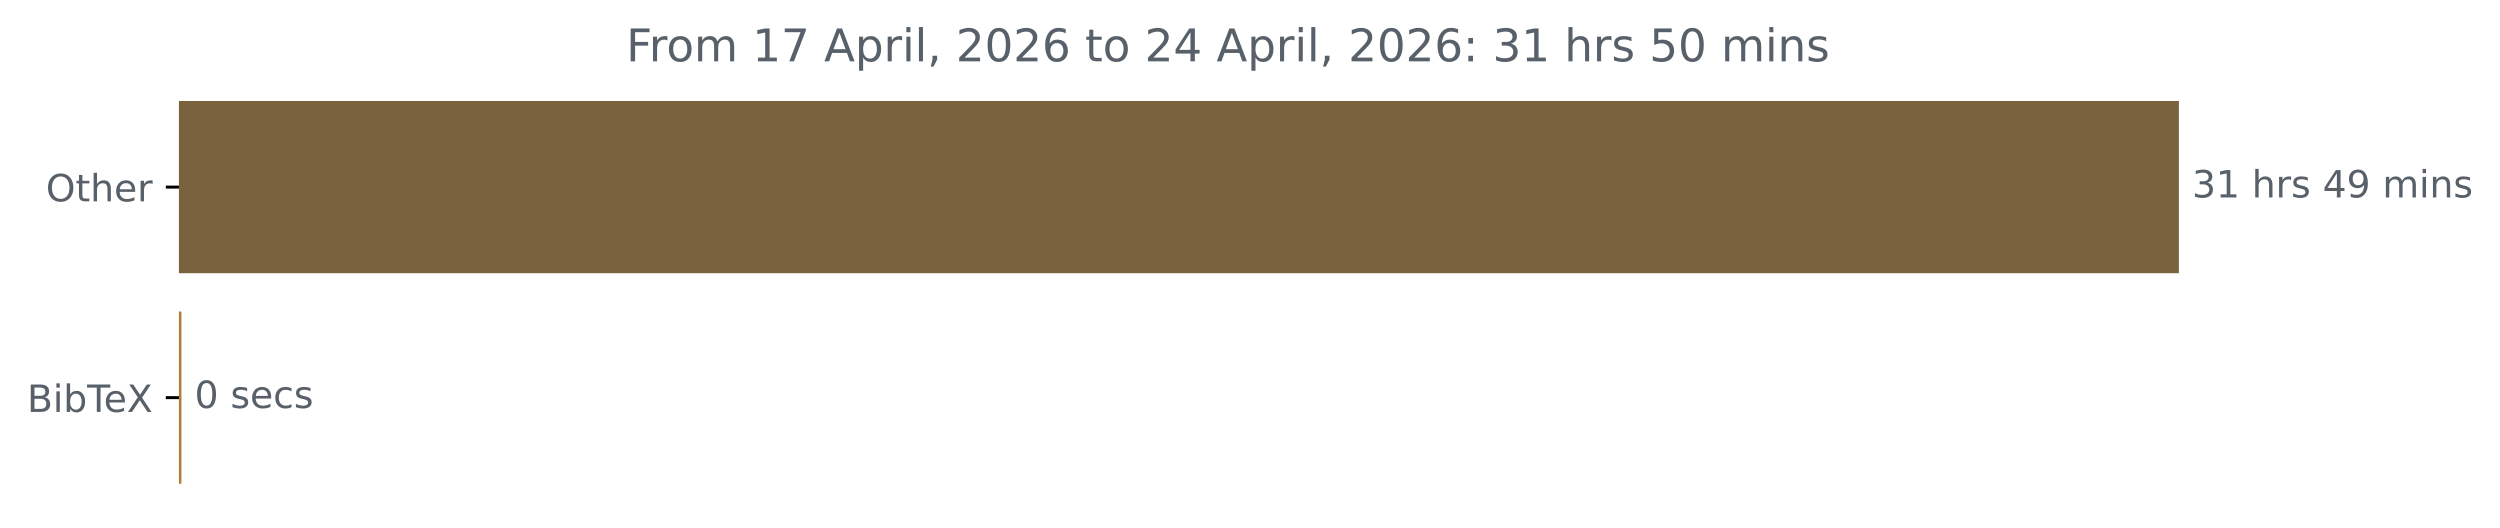
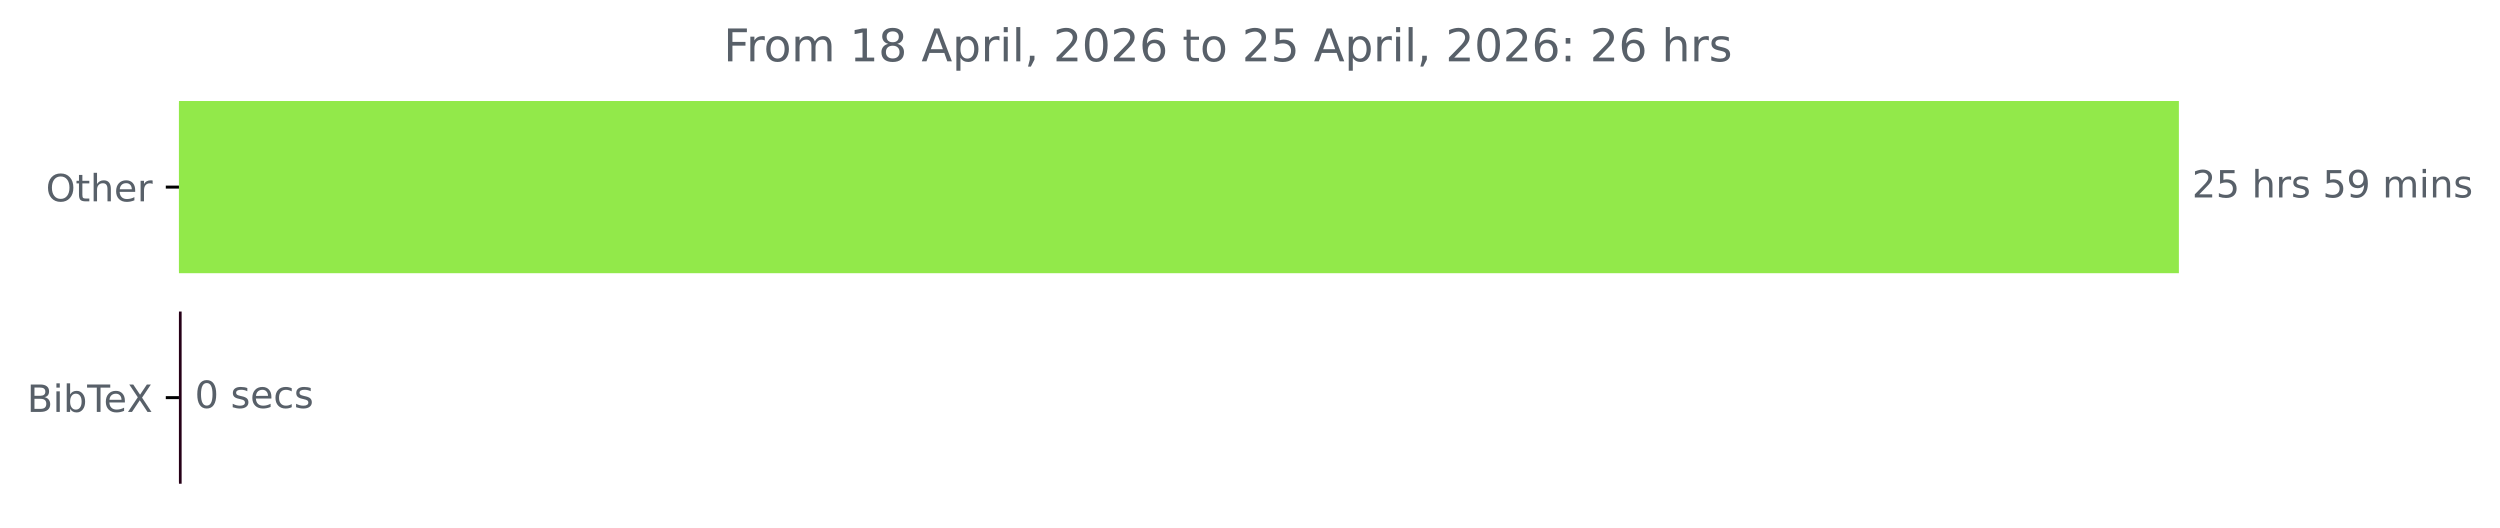
<svg xmlns="http://www.w3.org/2000/svg" xmlns:xlink="http://www.w3.org/1999/xlink" width="664.935pt" height="140.398pt" viewBox="0 0 664.935 140.398" version="1.1">
  <defs>
    <style type="text/css">*{stroke-linejoin: round; stroke-linecap: butt}</style>
  </defs>
  <g id="figure_1">
    <g id="patch_1">
      <path d="M 0 140.398  L 664.935 140.398  L 664.935 0  L 0 0  L 0 140.398  z " style="fill: none" />
    </g>
    <g id="axes_1">
      <g id="patch_2">
-         <path d="M 47.598 27.358  L 579.027 27.358  L 579.027 72.158  L 47.598 72.158  z " clip-path="url(#pcc656383dd)" style="fill: #7a623c; stroke: #7a623c; stroke-linejoin: miter" />
+         <path d="M 47.598 27.358  L 579.027 27.358  L 579.027 72.158  L 47.598 72.158  z " clip-path="url(#pdf42e56065)" style="fill: #92e94a; stroke: #92e94a; stroke-linejoin: miter" />
      </g>
      <g id="patch_3">
-         <path d="M 47.598 83.358  L 47.758 83.358  L 47.758 128.158  L 47.598 128.158  z " clip-path="url(#pcc656383dd)" style="fill: #b27e37; stroke: #b27e37; stroke-linejoin: miter" />
+         <path d="M 47.598 83.358  L 47.811 83.358  L 47.811 128.158  L 47.598 128.158  z " clip-path="url(#pdf42e56065)" style="fill: #260017; stroke: #260017; stroke-linejoin: miter" />
      </g>
      <g id="matplotlib.axis_1" />
      <g id="matplotlib.axis_2">
        <g id="ytick_1">
          <g id="line2d_1">
            <defs>
-               <path id="m18b769ef8f" d="M 0 0  L -3.5 0  " style="stroke: #000000; stroke-width: 0.8" />
+               <path id="m87fc452207" d="M 0 0  L -3.5 0  " style="stroke: #000000; stroke-width: 0.8" />
            </defs>
            <g>
-               <use xlink:href="#m18b769ef8f" x="47.598" y="49.758" style="stroke: #000000; stroke-width: 0.8" />
+               <use xlink:href="#m87fc452207" x="47.598" y="49.758" style="stroke: #000000; stroke-width: 0.8" />
            </g>
          </g>
          <g id="text_1">
            <g style="fill: #586069" transform="translate(12.20469 53.55734) scale(0.1 -0.1)">
              <defs>
                <path id="DejaVuSans-4f" d="M 2522 4238  Q 1834 4238 1429 3725  Q 1025 3213 1025 2328  Q 1025 1447 1429 934  Q 1834 422 2522 422  Q 3209 422 3611 934  Q 4013 1447 4013 2328  Q 4013 3213 3611 3725  Q 3209 4238 2522 4238  z M 2522 4750  Q 3503 4750 4090 4092  Q 4678 3434 4678 2328  Q 4678 1225 4090 567  Q 3503 -91 2522 -91  Q 1538 -91 948 565  Q 359 1222 359 2328  Q 359 3434 948 4092  Q 1538 4750 2522 4750  z " transform="scale(0.015625)" />
                <path id="DejaVuSans-74" d="M 1172 4494  L 1172 3500  L 2356 3500  L 2356 3053  L 1172 3053  L 1172 1153  Q 1172 725 1289 603  Q 1406 481 1766 481  L 2356 481  L 2356 0  L 1766 0  Q 1100 0 847 248  Q 594 497 594 1153  L 594 3053  L 172 3053  L 172 3500  L 594 3500  L 594 4494  L 1172 4494  z " transform="scale(0.015625)" />
                <path id="DejaVuSans-68" d="M 3513 2113  L 3513 0  L 2938 0  L 2938 2094  Q 2938 2591 2744 2837  Q 2550 3084 2163 3084  Q 1697 3084 1428 2787  Q 1159 2491 1159 1978  L 1159 0  L 581 0  L 581 4863  L 1159 4863  L 1159 2956  Q 1366 3272 1645 3428  Q 1925 3584 2291 3584  Q 2894 3584 3203 3211  Q 3513 2838 3513 2113  z " transform="scale(0.015625)" />
                <path id="DejaVuSans-65" d="M 3597 1894  L 3597 1613  L 953 1613  Q 991 1019 1311 708  Q 1631 397 2203 397  Q 2534 397 2845 478  Q 3156 559 3463 722  L 3463 178  Q 3153 47 2828 -22  Q 2503 -91 2169 -91  Q 1331 -91 842 396  Q 353 884 353 1716  Q 353 2575 817 3079  Q 1281 3584 2069 3584  Q 2775 3584 3186 3129  Q 3597 2675 3597 1894  z M 3022 2063  Q 3016 2534 2758 2815  Q 2500 3097 2075 3097  Q 1594 3097 1305 2825  Q 1016 2553 972 2059  L 3022 2063  z " transform="scale(0.015625)" />
                <path id="DejaVuSans-72" d="M 2631 2963  Q 2534 3019 2420 3045  Q 2306 3072 2169 3072  Q 1681 3072 1420 2755  Q 1159 2438 1159 1844  L 1159 0  L 581 0  L 581 3500  L 1159 3500  L 1159 2956  Q 1341 3275 1631 3429  Q 1922 3584 2338 3584  Q 2397 3584 2469 3576  Q 2541 3569 2628 3553  L 2631 2963  z " transform="scale(0.015625)" />
              </defs>
              <use xlink:href="#DejaVuSans-4f" />
              <use xlink:href="#DejaVuSans-74" x="78.711" />
              <use xlink:href="#DejaVuSans-68" x="117.92" />
              <use xlink:href="#DejaVuSans-65" x="181.299" />
              <use xlink:href="#DejaVuSans-72" x="242.822" />
            </g>
          </g>
        </g>
        <g id="ytick_2">
          <g id="line2d_2">
            <g>
-               <use xlink:href="#m18b769ef8f" x="47.598" y="105.758" style="stroke: #000000; stroke-width: 0.8" />
+               <use xlink:href="#m87fc452207" x="47.598" y="105.758" style="stroke: #000000; stroke-width: 0.8" />
            </g>
          </g>
          <g id="text_2">
            <g style="fill: #586069" transform="translate(7.2 109.5573) scale(0.1 -0.1)">
              <defs>
                <path id="DejaVuSans-42" d="M 1259 2228  L 1259 519  L 2272 519  Q 2781 519 3026 730  Q 3272 941 3272 1375  Q 3272 1813 3026 2020  Q 2781 2228 2272 2228  L 1259 2228  z M 1259 4147  L 1259 2741  L 2194 2741  Q 2656 2741 2882 2914  Q 3109 3088 3109 3444  Q 3109 3797 2882 3972  Q 2656 4147 2194 4147  L 1259 4147  z M 628 4666  L 2241 4666  Q 2963 4666 3353 4366  Q 3744 4066 3744 3513  Q 3744 3084 3544 2831  Q 3344 2578 2956 2516  Q 3422 2416 3680 2098  Q 3938 1781 3938 1306  Q 3938 681 3513 340  Q 3088 0 2303 0  L 628 0  L 628 4666  z " transform="scale(0.015625)" />
                <path id="DejaVuSans-69" d="M 603 3500  L 1178 3500  L 1178 0  L 603 0  L 603 3500  z M 603 4863  L 1178 4863  L 1178 4134  L 603 4134  L 603 4863  z " transform="scale(0.015625)" />
                <path id="DejaVuSans-62" d="M 3116 1747  Q 3116 2381 2855 2742  Q 2594 3103 2138 3103  Q 1681 3103 1420 2742  Q 1159 2381 1159 1747  Q 1159 1113 1420 752  Q 1681 391 2138 391  Q 2594 391 2855 752  Q 3116 1113 3116 1747  z M 1159 2969  Q 1341 3281 1617 3432  Q 1894 3584 2278 3584  Q 2916 3584 3314 3078  Q 3713 2572 3713 1747  Q 3713 922 3314 415  Q 2916 -91 2278 -91  Q 1894 -91 1617 61  Q 1341 213 1159 525  L 1159 0  L 581 0  L 581 4863  L 1159 4863  L 1159 2969  z " transform="scale(0.015625)" />
                <path id="DejaVuSans-54" d="M -19 4666  L 3928 4666  L 3928 4134  L 2272 4134  L 2272 0  L 1638 0  L 1638 4134  L -19 4134  L -19 4666  z " transform="scale(0.015625)" />
                <path id="DejaVuSans-58" d="M 403 4666  L 1081 4666  L 2241 2931  L 3406 4666  L 4084 4666  L 2584 2425  L 4184 0  L 3506 0  L 2194 1984  L 872 0  L 191 0  L 1856 2491  L 403 4666  z " transform="scale(0.015625)" />
              </defs>
              <use xlink:href="#DejaVuSans-42" />
              <use xlink:href="#DejaVuSans-69" x="68.604" />
              <use xlink:href="#DejaVuSans-62" x="96.387" />
              <use xlink:href="#DejaVuSans-54" x="159.863" />
              <use xlink:href="#DejaVuSans-65" x="203.947" />
              <use xlink:href="#DejaVuSans-58" x="265.471" />
            </g>
          </g>
        </g>
      </g>
      <g id="text_3">
        <g style="fill: #586069" transform="translate(583.027 52.5175) scale(0.1 -0.1)">
          <defs>
-             <path id="DejaVuSans-33" d="M 2597 2516  Q 3050 2419 3304 2112  Q 3559 1806 3559 1356  Q 3559 666 3084 287  Q 2609 -91 1734 -91  Q 1441 -91 1130 -33  Q 819 25 488 141  L 488 750  Q 750 597 1062 519  Q 1375 441 1716 441  Q 2309 441 2620 675  Q 2931 909 2931 1356  Q 2931 1769 2642 2001  Q 2353 2234 1838 2234  L 1294 2234  L 1294 2753  L 1863 2753  Q 2328 2753 2575 2939  Q 2822 3125 2822 3475  Q 2822 3834 2567 4026  Q 2313 4219 1838 4219  Q 1578 4219 1281 4162  Q 984 4106 628 3988  L 628 4550  Q 988 4650 1302 4700  Q 1616 4750 1894 4750  Q 2613 4750 3031 4423  Q 3450 4097 3450 3541  Q 3450 3153 3228 2886  Q 3006 2619 2597 2516  z " transform="scale(0.015625)" />
-             <path id="DejaVuSans-31" d="M 794 531  L 1825 531  L 1825 4091  L 703 3866  L 703 4441  L 1819 4666  L 2450 4666  L 2450 531  L 3481 531  L 3481 0  L 794 0  L 794 531  z " transform="scale(0.015625)" />
+             <path id="DejaVuSans-32" d="M 1228 531  L 3431 531  L 3431 0  L 469 0  L 469 531  Q 828 903 1448 1529  Q 2069 2156 2228 2338  Q 2531 2678 2651 2914  Q 2772 3150 2772 3378  Q 2772 3750 2511 3984  Q 2250 4219 1831 4219  Q 1534 4219 1204 4116  Q 875 4013 500 3803  L 500 4441  Q 881 4594 1212 4672  Q 1544 4750 1819 4750  Q 2544 4750 2975 4387  Q 3406 4025 3406 3419  Q 3406 3131 3298 2873  Q 3191 2616 2906 2266  Q 2828 2175 2409 1742  Q 1991 1309 1228 531  z " transform="scale(0.015625)" />
+             <path id="DejaVuSans-35" d="M 691 4666  L 3169 4666  L 3169 4134  L 1269 4134  L 1269 2991  Q 1406 3038 1543 3061  Q 1681 3084 1819 3084  Q 2600 3084 3056 2656  Q 3513 2228 3513 1497  Q 3513 744 3044 326  Q 2575 -91 1722 -91  Q 1428 -91 1123 -41  Q 819 9 494 109  L 494 744  Q 775 591 1075 516  Q 1375 441 1709 441  Q 2250 441 2565 725  Q 2881 1009 2881 1497  Q 2881 1984 2565 2268  Q 2250 2553 1709 2553  Q 1456 2553 1204 2497  Q 953 2441 691 2322  L 691 4666  z " transform="scale(0.015625)" />
            <path id="DejaVuSans-20" transform="scale(0.015625)" />
            <path id="DejaVuSans-73" d="M 2834 3397  L 2834 2853  Q 2591 2978 2328 3040  Q 2066 3103 1784 3103  Q 1356 3103 1142 2972  Q 928 2841 928 2578  Q 928 2378 1081 2264  Q 1234 2150 1697 2047  L 1894 2003  Q 2506 1872 2764 1633  Q 3022 1394 3022 966  Q 3022 478 2636 193  Q 2250 -91 1575 -91  Q 1294 -91 989 -36  Q 684 19 347 128  L 347 722  Q 666 556 975 473  Q 1284 391 1588 391  Q 1994 391 2212 530  Q 2431 669 2431 922  Q 2431 1156 2273 1281  Q 2116 1406 1581 1522  L 1381 1569  Q 847 1681 609 1914  Q 372 2147 372 2553  Q 372 3047 722 3315  Q 1072 3584 1716 3584  Q 2034 3584 2315 3537  Q 2597 3491 2834 3397  z " transform="scale(0.015625)" />
-             <path id="DejaVuSans-34" d="M 2419 4116  L 825 1625  L 2419 1625  L 2419 4116  z M 2253 4666  L 3047 4666  L 3047 1625  L 3713 1625  L 3713 1100  L 3047 1100  L 3047 0  L 2419 0  L 2419 1100  L 313 1100  L 313 1709  L 2253 4666  z " transform="scale(0.015625)" />
            <path id="DejaVuSans-39" d="M 703 97  L 703 672  Q 941 559 1184 500  Q 1428 441 1663 441  Q 2288 441 2617 861  Q 2947 1281 2994 2138  Q 2813 1869 2534 1725  Q 2256 1581 1919 1581  Q 1219 1581 811 2004  Q 403 2428 403 3163  Q 403 3881 828 4315  Q 1253 4750 1959 4750  Q 2769 4750 3195 4129  Q 3622 3509 3622 2328  Q 3622 1225 3098 567  Q 2575 -91 1691 -91  Q 1453 -91 1209 -44  Q 966 3 703 97  z M 1959 2075  Q 2384 2075 2632 2365  Q 2881 2656 2881 3163  Q 2881 3666 2632 3958  Q 2384 4250 1959 4250  Q 1534 4250 1286 3958  Q 1038 3666 1038 3163  Q 1038 2656 1286 2365  Q 1534 2075 1959 2075  z " transform="scale(0.015625)" />
            <path id="DejaVuSans-6d" d="M 3328 2828  Q 3544 3216 3844 3400  Q 4144 3584 4550 3584  Q 5097 3584 5394 3201  Q 5691 2819 5691 2113  L 5691 0  L 5113 0  L 5113 2094  Q 5113 2597 4934 2840  Q 4756 3084 4391 3084  Q 3944 3084 3684 2787  Q 3425 2491 3425 1978  L 3425 0  L 2847 0  L 2847 2094  Q 2847 2600 2669 2842  Q 2491 3084 2119 3084  Q 1678 3084 1418 2786  Q 1159 2488 1159 1978  L 1159 0  L 581 0  L 581 3500  L 1159 3500  L 1159 2956  Q 1356 3278 1631 3431  Q 1906 3584 2284 3584  Q 2666 3584 2933 3390  Q 3200 3197 3328 2828  z " transform="scale(0.015625)" />
            <path id="DejaVuSans-6e" d="M 3513 2113  L 3513 0  L 2938 0  L 2938 2094  Q 2938 2591 2744 2837  Q 2550 3084 2163 3084  Q 1697 3084 1428 2787  Q 1159 2491 1159 1978  L 1159 0  L 581 0  L 581 3500  L 1159 3500  L 1159 2956  Q 1366 3272 1645 3428  Q 1925 3584 2291 3584  Q 2894 3584 3203 3211  Q 3513 2838 3513 2113  z " transform="scale(0.015625)" />
          </defs>
-           <use xlink:href="#DejaVuSans-33" />
-           <use xlink:href="#DejaVuSans-31" x="63.623" />
+           <use xlink:href="#DejaVuSans-32" />
+           <use xlink:href="#DejaVuSans-35" x="63.623" />
          <use xlink:href="#DejaVuSans-20" x="127.246" />
          <use xlink:href="#DejaVuSans-68" x="159.033" />
          <use xlink:href="#DejaVuSans-72" x="222.412" />
          <use xlink:href="#DejaVuSans-73" x="263.525" />
          <use xlink:href="#DejaVuSans-20" x="315.625" />
-           <use xlink:href="#DejaVuSans-34" x="347.412" />
+           <use xlink:href="#DejaVuSans-35" x="347.412" />
          <use xlink:href="#DejaVuSans-39" x="411.035" />
          <use xlink:href="#DejaVuSans-20" x="474.658" />
          <use xlink:href="#DejaVuSans-6d" x="506.445" />
          <use xlink:href="#DejaVuSans-69" x="603.857" />
          <use xlink:href="#DejaVuSans-6e" x="631.641" />
          <use xlink:href="#DejaVuSans-73" x="695.02" />
        </g>
      </g>
      <g id="text_4">
-         <g style="fill: #586069" transform="translate(51.75791 108.5175) scale(0.1 -0.1)">
+         <g style="fill: #586069" transform="translate(51.81109 108.5175) scale(0.1 -0.1)">
          <defs>
            <path id="DejaVuSans-30" d="M 2034 4250  Q 1547 4250 1301 3770  Q 1056 3291 1056 2328  Q 1056 1369 1301 889  Q 1547 409 2034 409  Q 2525 409 2770 889  Q 3016 1369 3016 2328  Q 3016 3291 2770 3770  Q 2525 4250 2034 4250  z M 2034 4750  Q 2819 4750 3233 4129  Q 3647 3509 3647 2328  Q 3647 1150 3233 529  Q 2819 -91 2034 -91  Q 1250 -91 836 529  Q 422 1150 422 2328  Q 422 3509 836 4129  Q 1250 4750 2034 4750  z " transform="scale(0.015625)" />
            <path id="DejaVuSans-63" d="M 3122 3366  L 3122 2828  Q 2878 2963 2633 3030  Q 2388 3097 2138 3097  Q 1578 3097 1268 2742  Q 959 2388 959 1747  Q 959 1106 1268 751  Q 1578 397 2138 397  Q 2388 397 2633 464  Q 2878 531 3122 666  L 3122 134  Q 2881 22 2623 -34  Q 2366 -91 2075 -91  Q 1284 -91 818 406  Q 353 903 353 1747  Q 353 2603 823 3093  Q 1294 3584 2113 3584  Q 2378 3584 2631 3529  Q 2884 3475 3122 3366  z " transform="scale(0.015625)" />
          </defs>
          <use xlink:href="#DejaVuSans-30" />
          <use xlink:href="#DejaVuSans-20" x="63.623" />
          <use xlink:href="#DejaVuSans-73" x="95.41" />
          <use xlink:href="#DejaVuSans-65" x="147.51" />
          <use xlink:href="#DejaVuSans-63" x="209.033" />
          <use xlink:href="#DejaVuSans-73" x="264.014" />
        </g>
      </g>
      <g id="text_5">
-         <g style="fill: #586069" transform="translate(166.5597 16.31812) scale(0.12 -0.12)">
+         <g style="fill: #586069" transform="translate(192.4478 16.31812) scale(0.12 -0.12)">
          <defs>
            <path id="DejaVuSans-46" d="M 628 4666  L 3309 4666  L 3309 4134  L 1259 4134  L 1259 2759  L 3109 2759  L 3109 2228  L 1259 2228  L 1259 0  L 628 0  L 628 4666  z " transform="scale(0.015625)" />
            <path id="DejaVuSans-6f" d="M 1959 3097  Q 1497 3097 1228 2736  Q 959 2375 959 1747  Q 959 1119 1226 758  Q 1494 397 1959 397  Q 2419 397 2687 759  Q 2956 1122 2956 1747  Q 2956 2369 2687 2733  Q 2419 3097 1959 3097  z M 1959 3584  Q 2709 3584 3137 3096  Q 3566 2609 3566 1747  Q 3566 888 3137 398  Q 2709 -91 1959 -91  Q 1206 -91 779 398  Q 353 888 353 1747  Q 353 2609 779 3096  Q 1206 3584 1959 3584  z " transform="scale(0.015625)" />
-             <path id="DejaVuSans-37" d="M 525 4666  L 3525 4666  L 3525 4397  L 1831 0  L 1172 0  L 2766 4134  L 525 4134  L 525 4666  z " transform="scale(0.015625)" />
+             <path id="DejaVuSans-31" d="M 794 531  L 1825 531  L 1825 4091  L 703 3866  L 703 4441  L 1819 4666  L 2450 4666  L 2450 531  L 3481 531  L 3481 0  L 794 0  L 794 531  z " transform="scale(0.015625)" />
+             <path id="DejaVuSans-38" d="M 2034 2216  Q 1584 2216 1326 1975  Q 1069 1734 1069 1313  Q 1069 891 1326 650  Q 1584 409 2034 409  Q 2484 409 2743 651  Q 3003 894 3003 1313  Q 3003 1734 2745 1975  Q 2488 2216 2034 2216  z M 1403 2484  Q 997 2584 770 2862  Q 544 3141 544 3541  Q 544 4100 942 4425  Q 1341 4750 2034 4750  Q 2731 4750 3128 4425  Q 3525 4100 3525 3541  Q 3525 3141 3298 2862  Q 3072 2584 2669 2484  Q 3125 2378 3379 2068  Q 3634 1759 3634 1313  Q 3634 634 3220 271  Q 2806 -91 2034 -91  Q 1263 -91 848 271  Q 434 634 434 1313  Q 434 1759 690 2068  Q 947 2378 1403 2484  z M 1172 3481  Q 1172 3119 1398 2916  Q 1625 2713 2034 2713  Q 2441 2713 2670 2916  Q 2900 3119 2900 3481  Q 2900 3844 2670 4047  Q 2441 4250 2034 4250  Q 1625 4250 1398 4047  Q 1172 3844 1172 3481  z " transform="scale(0.015625)" />
            <path id="DejaVuSans-41" d="M 2188 4044  L 1331 1722  L 3047 1722  L 2188 4044  z M 1831 4666  L 2547 4666  L 4325 0  L 3669 0  L 3244 1197  L 1141 1197  L 716 0  L 50 0  L 1831 4666  z " transform="scale(0.015625)" />
            <path id="DejaVuSans-70" d="M 1159 525  L 1159 -1331  L 581 -1331  L 581 3500  L 1159 3500  L 1159 2969  Q 1341 3281 1617 3432  Q 1894 3584 2278 3584  Q 2916 3584 3314 3078  Q 3713 2572 3713 1747  Q 3713 922 3314 415  Q 2916 -91 2278 -91  Q 1894 -91 1617 61  Q 1341 213 1159 525  z M 3116 1747  Q 3116 2381 2855 2742  Q 2594 3103 2138 3103  Q 1681 3103 1420 2742  Q 1159 2381 1159 1747  Q 1159 1113 1420 752  Q 1681 391 2138 391  Q 2594 391 2855 752  Q 3116 1113 3116 1747  z " transform="scale(0.015625)" />
            <path id="DejaVuSans-6c" d="M 603 4863  L 1178 4863  L 1178 0  L 603 0  L 603 4863  z " transform="scale(0.015625)" />
            <path id="DejaVuSans-2c" d="M 750 794  L 1409 794  L 1409 256  L 897 -744  L 494 -744  L 750 256  L 750 794  z " transform="scale(0.015625)" />
-             <path id="DejaVuSans-32" d="M 1228 531  L 3431 531  L 3431 0  L 469 0  L 469 531  Q 828 903 1448 1529  Q 2069 2156 2228 2338  Q 2531 2678 2651 2914  Q 2772 3150 2772 3378  Q 2772 3750 2511 3984  Q 2250 4219 1831 4219  Q 1534 4219 1204 4116  Q 875 4013 500 3803  L 500 4441  Q 881 4594 1212 4672  Q 1544 4750 1819 4750  Q 2544 4750 2975 4387  Q 3406 4025 3406 3419  Q 3406 3131 3298 2873  Q 3191 2616 2906 2266  Q 2828 2175 2409 1742  Q 1991 1309 1228 531  z " transform="scale(0.015625)" />
            <path id="DejaVuSans-36" d="M 2113 2584  Q 1688 2584 1439 2293  Q 1191 2003 1191 1497  Q 1191 994 1439 701  Q 1688 409 2113 409  Q 2538 409 2786 701  Q 3034 994 3034 1497  Q 3034 2003 2786 2293  Q 2538 2584 2113 2584  z M 3366 4563  L 3366 3988  Q 3128 4100 2886 4159  Q 2644 4219 2406 4219  Q 1781 4219 1451 3797  Q 1122 3375 1075 2522  Q 1259 2794 1537 2939  Q 1816 3084 2150 3084  Q 2853 3084 3261 2657  Q 3669 2231 3669 1497  Q 3669 778 3244 343  Q 2819 -91 2113 -91  Q 1303 -91 875 529  Q 447 1150 447 2328  Q 447 3434 972 4092  Q 1497 4750 2381 4750  Q 2619 4750 2861 4703  Q 3103 4656 3366 4563  z " transform="scale(0.015625)" />
            <path id="DejaVuSans-3a" d="M 750 794  L 1409 794  L 1409 0  L 750 0  L 750 794  z M 750 3309  L 1409 3309  L 1409 2516  L 750 2516  L 750 3309  z " transform="scale(0.015625)" />
-             <path id="DejaVuSans-35" d="M 691 4666  L 3169 4666  L 3169 4134  L 1269 4134  L 1269 2991  Q 1406 3038 1543 3061  Q 1681 3084 1819 3084  Q 2600 3084 3056 2656  Q 3513 2228 3513 1497  Q 3513 744 3044 326  Q 2575 -91 1722 -91  Q 1428 -91 1123 -41  Q 819 9 494 109  L 494 744  Q 775 591 1075 516  Q 1375 441 1709 441  Q 2250 441 2565 725  Q 2881 1009 2881 1497  Q 2881 1984 2565 2268  Q 2250 2553 1709 2553  Q 1456 2553 1204 2497  Q 953 2441 691 2322  L 691 4666  z " transform="scale(0.015625)" />
          </defs>
          <use xlink:href="#DejaVuSans-46" />
          <use xlink:href="#DejaVuSans-72" x="50.27" />
          <use xlink:href="#DejaVuSans-6f" x="89.133" />
          <use xlink:href="#DejaVuSans-6d" x="150.314" />
          <use xlink:href="#DejaVuSans-20" x="247.727" />
          <use xlink:href="#DejaVuSans-31" x="279.514" />
-           <use xlink:href="#DejaVuSans-37" x="343.137" />
+           <use xlink:href="#DejaVuSans-38" x="343.137" />
          <use xlink:href="#DejaVuSans-20" x="406.76" />
          <use xlink:href="#DejaVuSans-41" x="438.547" />
          <use xlink:href="#DejaVuSans-70" x="506.955" />
          <use xlink:href="#DejaVuSans-72" x="570.432" />
          <use xlink:href="#DejaVuSans-69" x="611.545" />
          <use xlink:href="#DejaVuSans-6c" x="639.328" />
          <use xlink:href="#DejaVuSans-2c" x="667.111" />
          <use xlink:href="#DejaVuSans-20" x="698.898" />
          <use xlink:href="#DejaVuSans-32" x="730.686" />
          <use xlink:href="#DejaVuSans-30" x="794.309" />
          <use xlink:href="#DejaVuSans-32" x="857.932" />
          <use xlink:href="#DejaVuSans-36" x="921.555" />
          <use xlink:href="#DejaVuSans-20" x="985.178" />
          <use xlink:href="#DejaVuSans-74" x="1016.965" />
          <use xlink:href="#DejaVuSans-6f" x="1056.174" />
          <use xlink:href="#DejaVuSans-20" x="1117.355" />
          <use xlink:href="#DejaVuSans-32" x="1149.143" />
-           <use xlink:href="#DejaVuSans-34" x="1212.766" />
+           <use xlink:href="#DejaVuSans-35" x="1212.766" />
          <use xlink:href="#DejaVuSans-20" x="1276.389" />
          <use xlink:href="#DejaVuSans-41" x="1308.176" />
          <use xlink:href="#DejaVuSans-70" x="1376.584" />
          <use xlink:href="#DejaVuSans-72" x="1440.061" />
          <use xlink:href="#DejaVuSans-69" x="1481.174" />
          <use xlink:href="#DejaVuSans-6c" x="1508.957" />
          <use xlink:href="#DejaVuSans-2c" x="1536.74" />
          <use xlink:href="#DejaVuSans-20" x="1568.527" />
          <use xlink:href="#DejaVuSans-32" x="1600.314" />
          <use xlink:href="#DejaVuSans-30" x="1663.938" />
          <use xlink:href="#DejaVuSans-32" x="1727.561" />
          <use xlink:href="#DejaVuSans-36" x="1791.184" />
          <use xlink:href="#DejaVuSans-3a" x="1854.807" />
          <use xlink:href="#DejaVuSans-20" x="1888.498" />
-           <use xlink:href="#DejaVuSans-33" x="1920.285" />
-           <use xlink:href="#DejaVuSans-31" x="1983.908" />
+           <use xlink:href="#DejaVuSans-32" x="1920.285" />
+           <use xlink:href="#DejaVuSans-36" x="1983.908" />
          <use xlink:href="#DejaVuSans-20" x="2047.531" />
          <use xlink:href="#DejaVuSans-68" x="2079.318" />
          <use xlink:href="#DejaVuSans-72" x="2142.697" />
          <use xlink:href="#DejaVuSans-73" x="2183.811" />
-           <use xlink:href="#DejaVuSans-20" x="2235.91" />
-           <use xlink:href="#DejaVuSans-35" x="2267.697" />
-           <use xlink:href="#DejaVuSans-30" x="2331.32" />
-           <use xlink:href="#DejaVuSans-20" x="2394.943" />
-           <use xlink:href="#DejaVuSans-6d" x="2426.73" />
-           <use xlink:href="#DejaVuSans-69" x="2524.143" />
-           <use xlink:href="#DejaVuSans-6e" x="2551.926" />
-           <use xlink:href="#DejaVuSans-73" x="2615.305" />
        </g>
      </g>
    </g>
  </g>
  <defs>
-     <clipPath id="pcc656383dd">
+     <clipPath id="pdf42e56065">
      <rect x="47.598" y="22.318" width="558" height="110.88" />
    </clipPath>
  </defs>
</svg>
